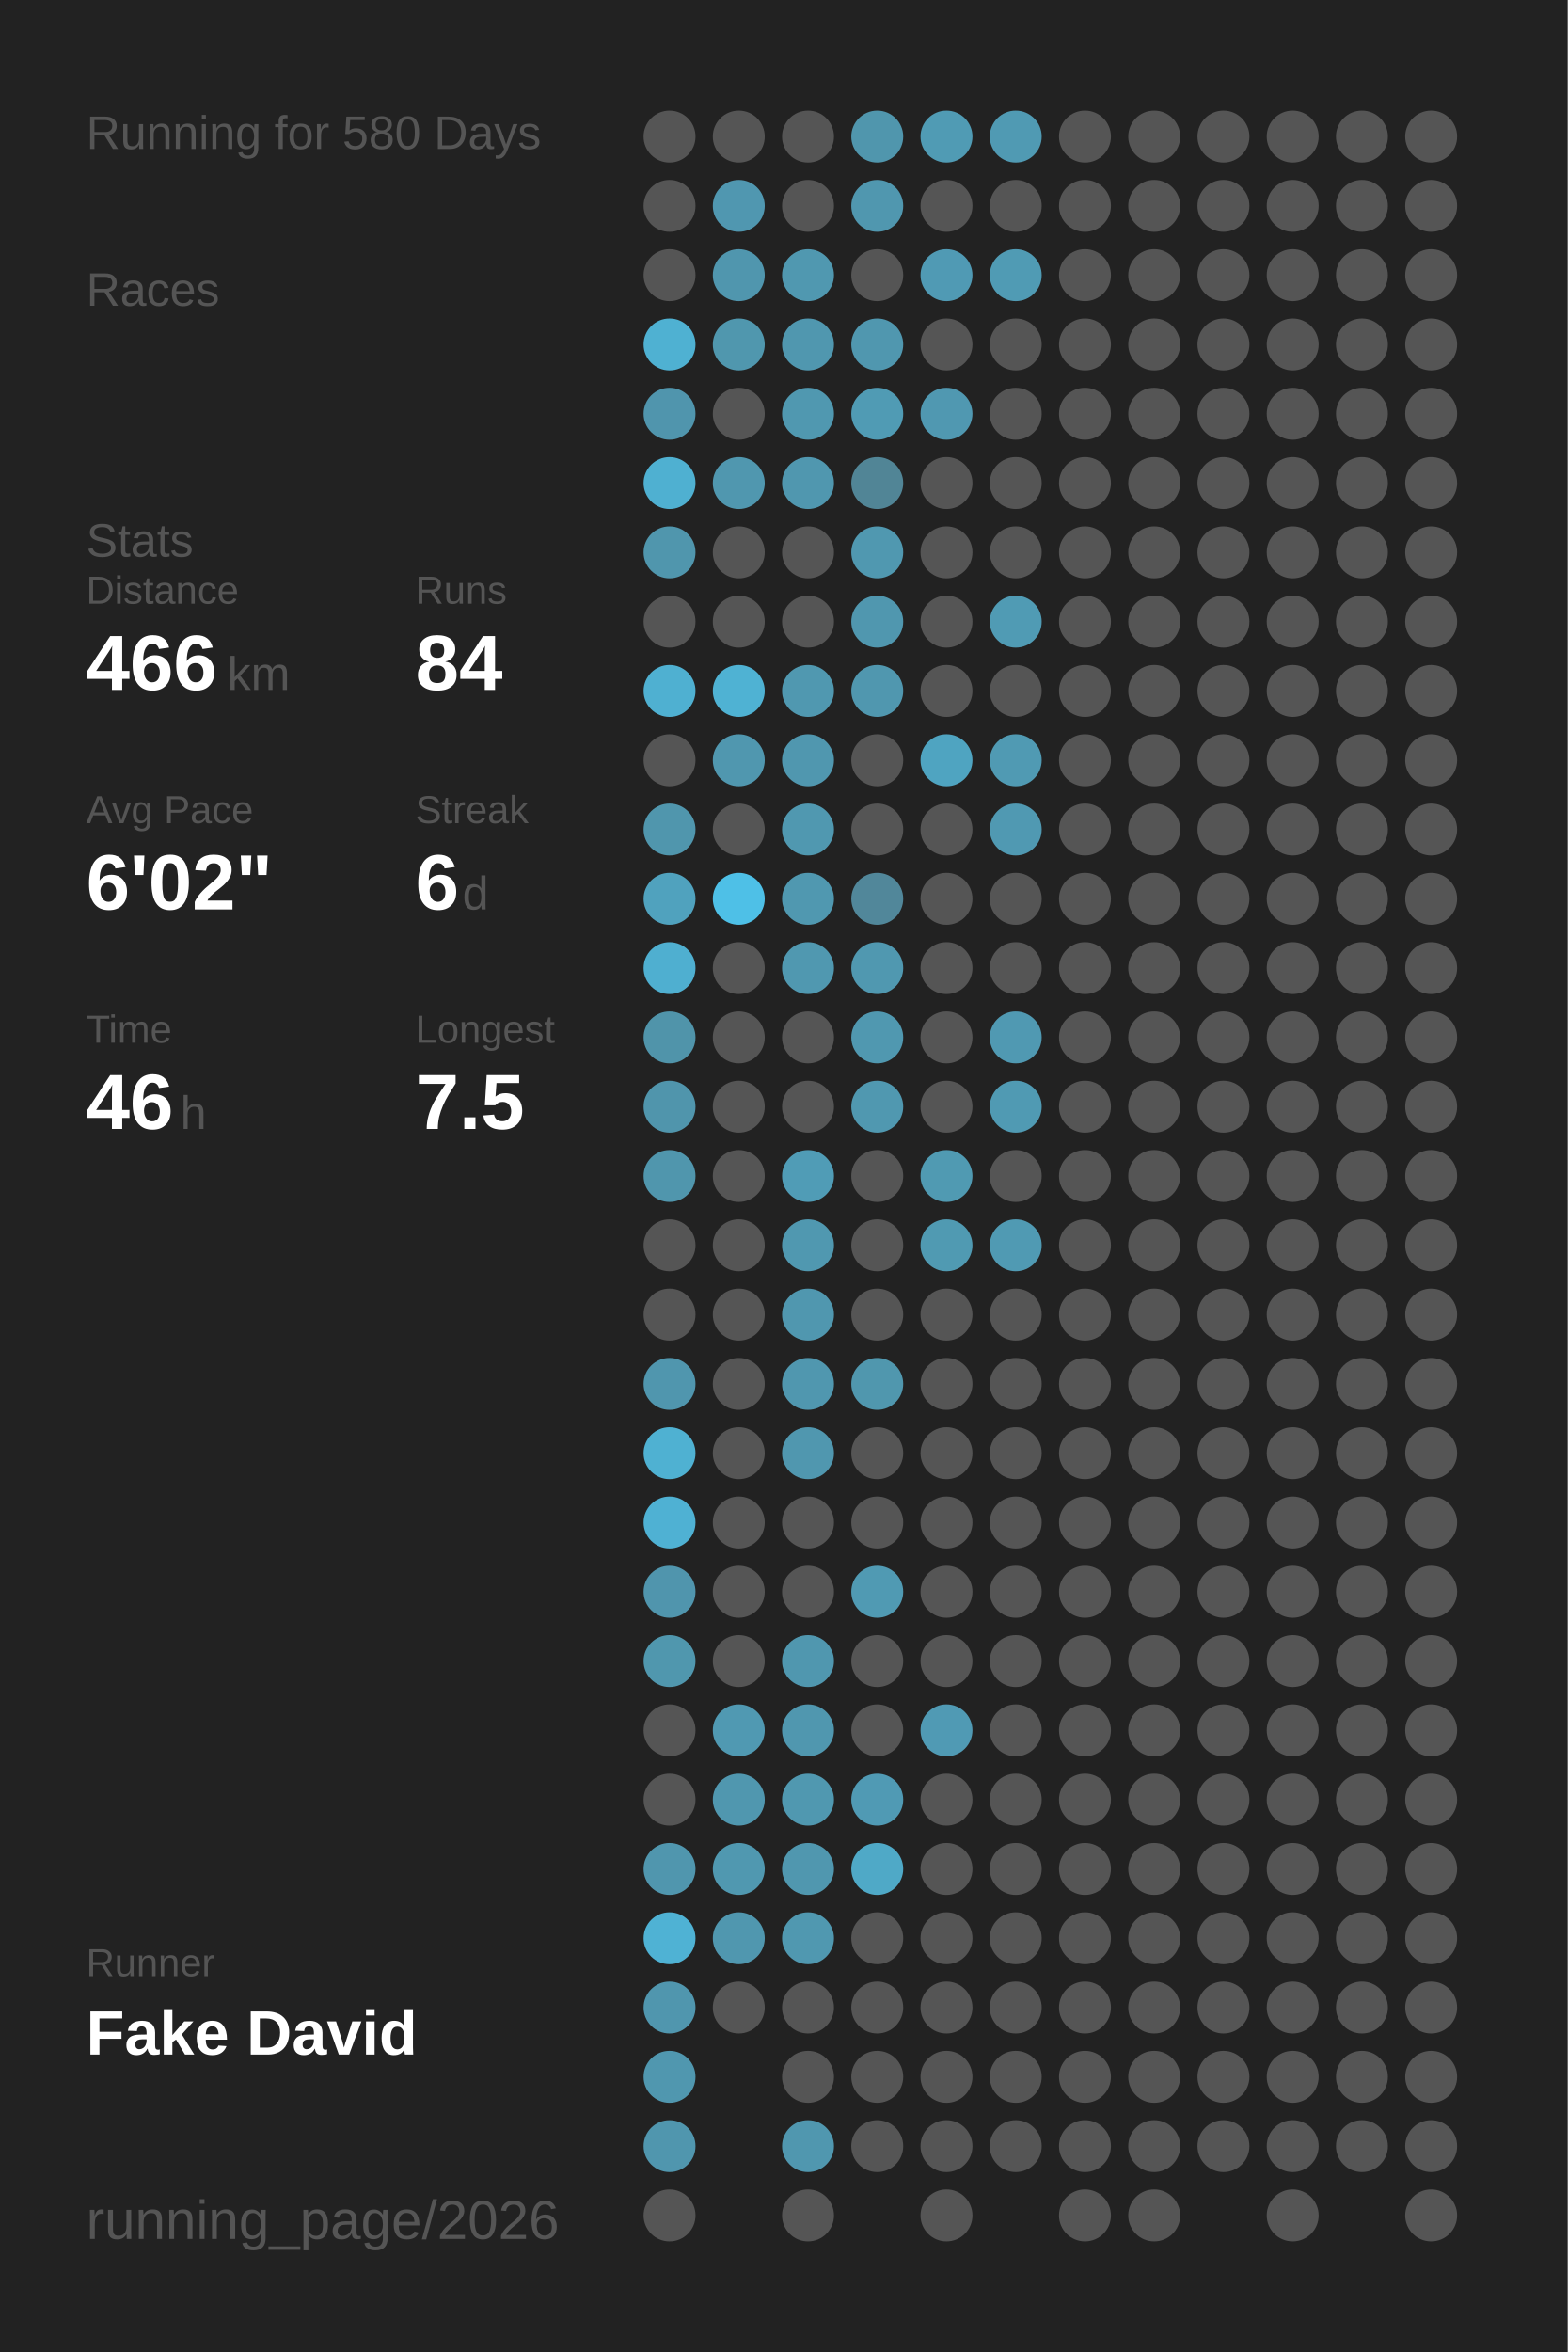
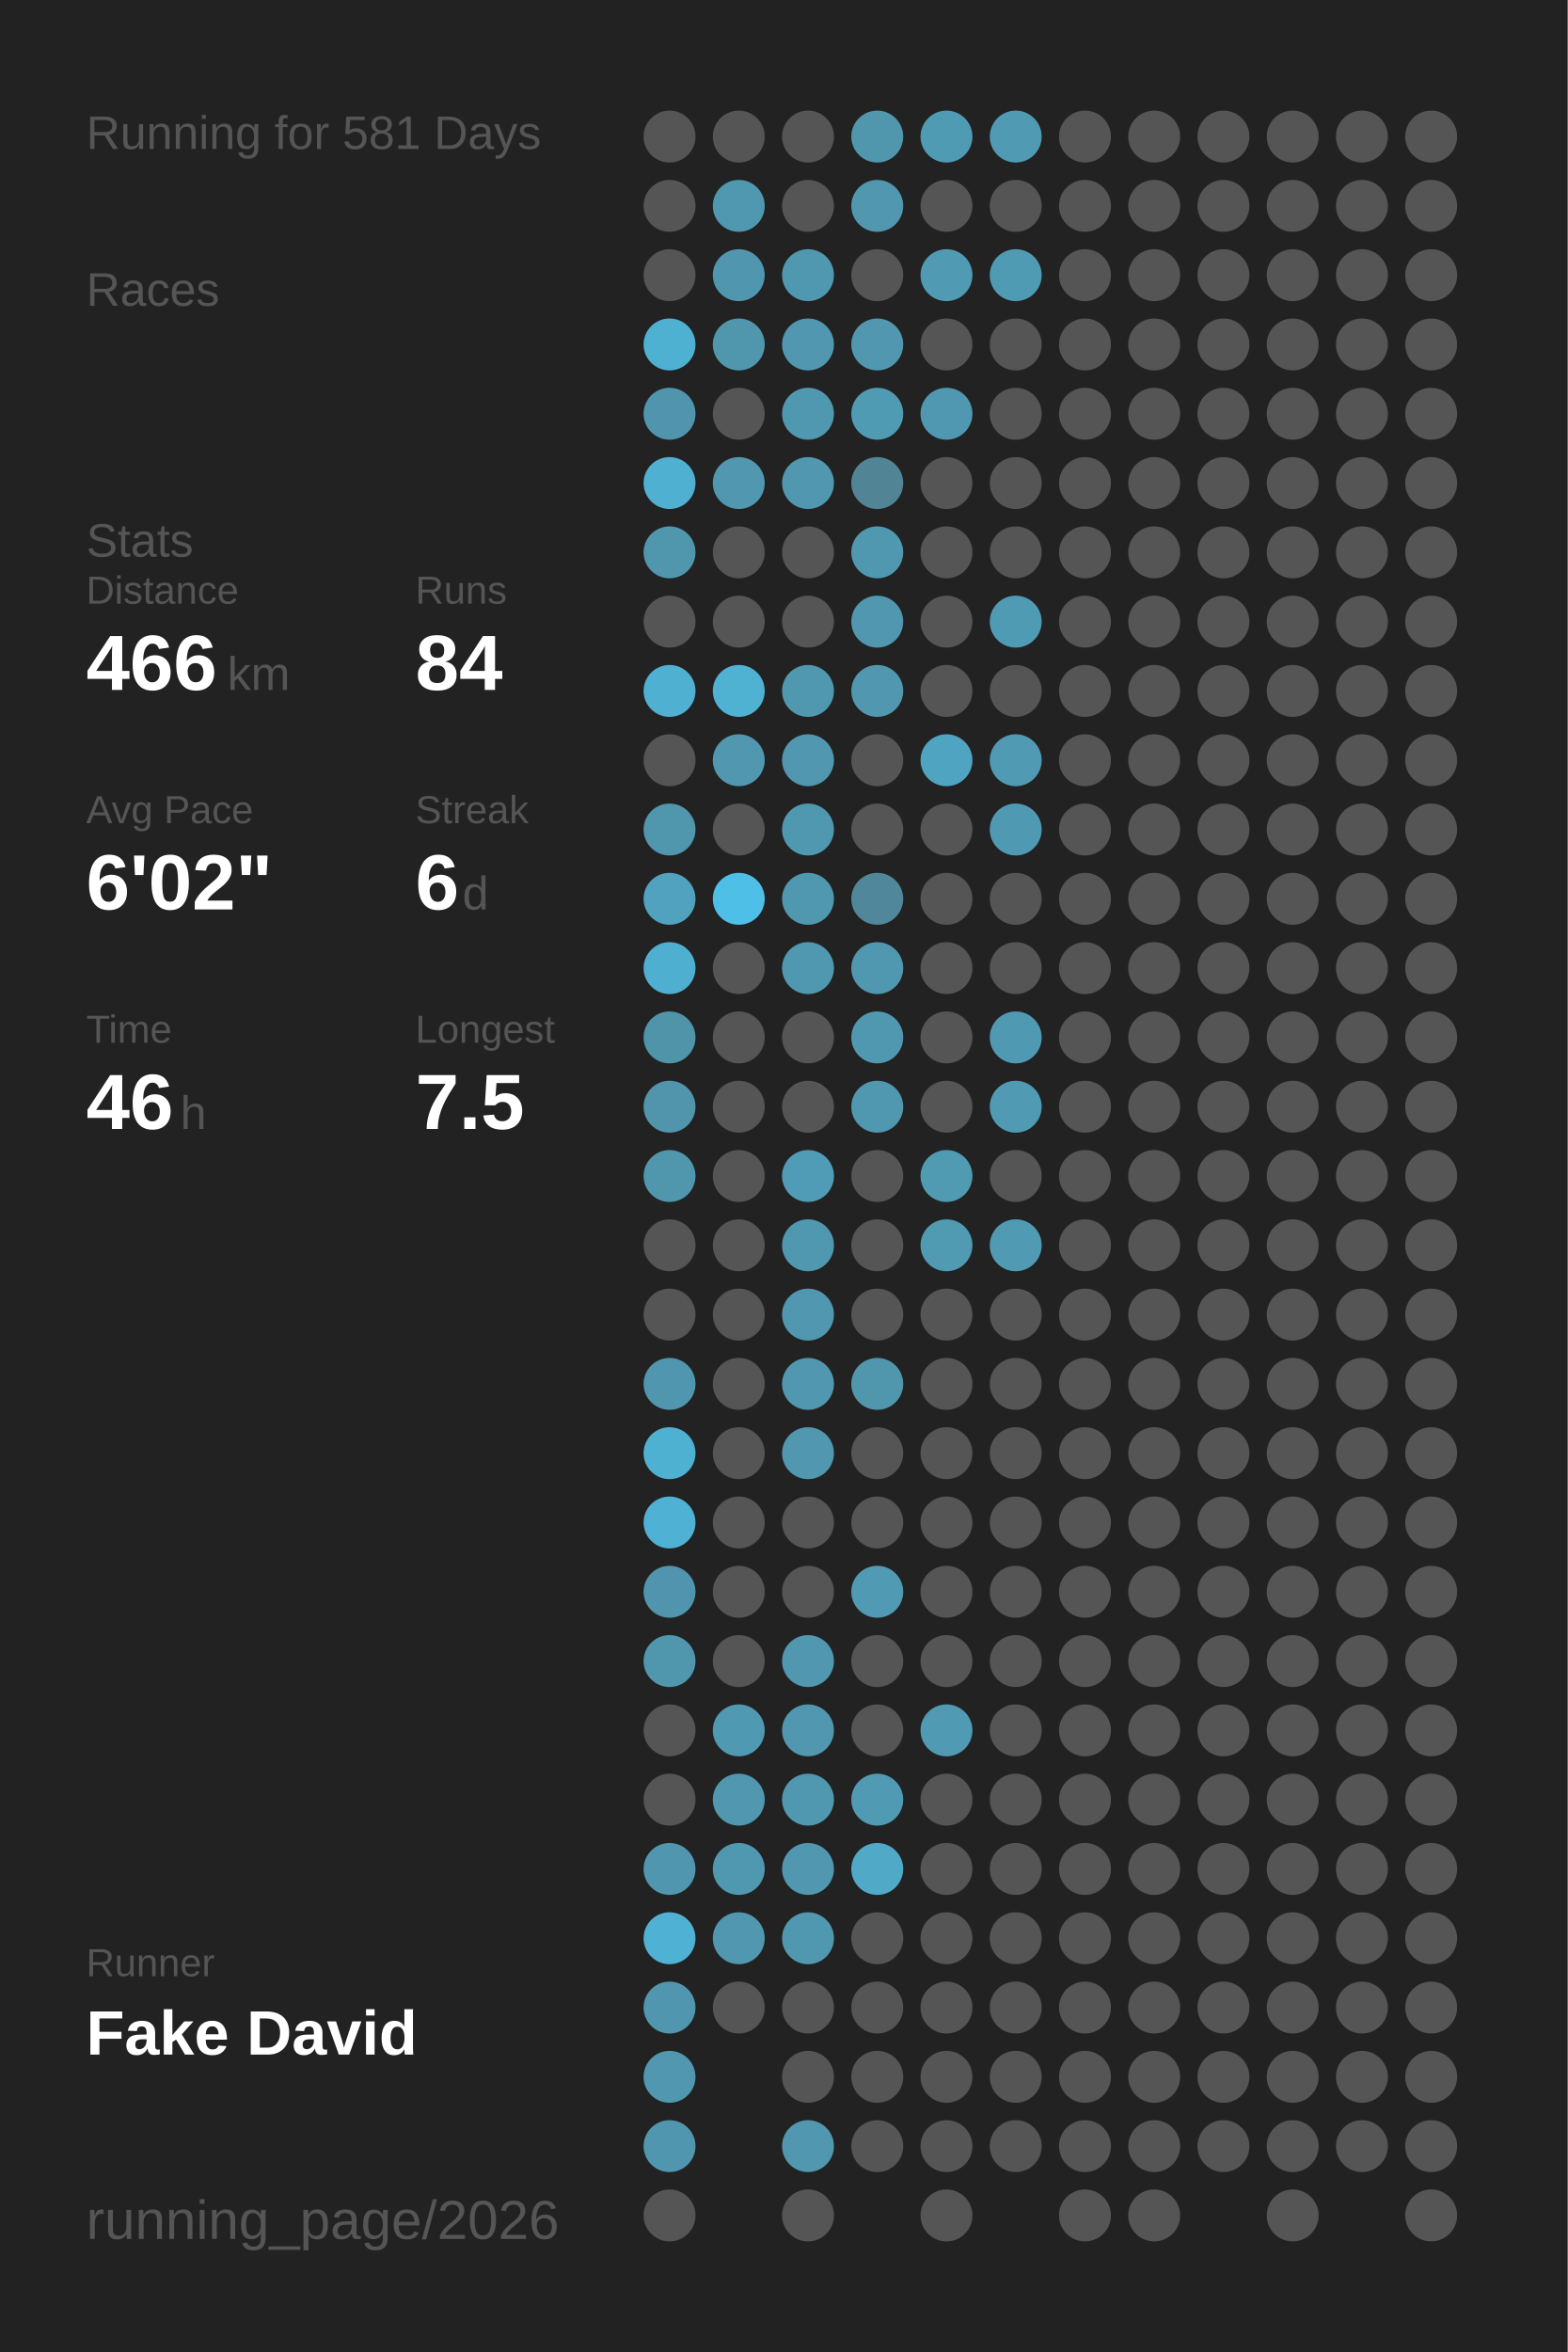
<svg xmlns="http://www.w3.org/2000/svg" baseProfile="full" height="300mm" version="1.1" viewBox="0,0,200,300" width="200mm">
  <defs />
  <rect fill="#222222" height="300" width="200" x="0" y="0" />
-   <text fill="#555555" style="font-size:6px; font-family:Arial;" x="11" y="19">Running for 580 Days</text>
+   <text fill="#555555" style="font-size:6px; font-family:Arial;" x="11" y="19">Running for 581 Days</text>
  <text fill="#555555" style="font-size:6px; font-family:Arial;" x="11" y="39">Races</text>
  <text fill="#555555" style="font-size:6px; font-family:Arial;" x="11" y="71">Stats</text>
  <text fill="#555555" style="font-size:5px; font-family:Arial;" x="11" y="77">Distance</text>
  <text fill="#FFFFFF" style="font-size:10px; font-family:Arial; font-weight:bold;" x="11" y="88">466</text>
  <text fill="#555555" style="font-size:6px; font-family:Arial;" x="29" y="88">km</text>
  <text fill="#555555" style="font-size:5px; font-family:Arial;" x="53" y="77">Runs</text>
  <text fill="#FFFFFF" style="font-size:10px; font-family:Arial; font-weight:bold;" x="53" y="88">84</text>
  <text fill="#555555" style="font-size:5px; font-family:Arial;" x="11" y="105">Avg Pace</text>
  <text fill="#FFFFFF" style="font-size:10px; font-family:Arial; font-weight:bold;" x="11" y="116">6'02"</text>
  <text fill="#555555" style="font-size:5px; font-family:Arial;" x="53" y="105">Streak</text>
  <text fill="#FFFFFF" style="font-size:10px; font-family:Arial; font-weight:bold;" x="53" y="116">6</text>
  <text fill="#555555" style="font-size:6px; font-family:Arial;" x="59" y="116">d</text>
  <text fill="#555555" style="font-size:5px; font-family:Arial;" x="11" y="133">Time</text>
  <text fill="#FFFFFF" style="font-size:10px; font-family:Arial; font-weight:bold;" x="11" y="144">46</text>
  <text fill="#555555" style="font-size:6px; font-family:Arial;" x="23" y="144">h</text>
  <text fill="#555555" style="font-size:5px; font-family:Arial;" x="53" y="133">Longest</text>
  <text fill="#FFFFFF" style="font-size:10px; font-family:Arial; font-weight:bold;" x="53" y="144">7.5</text>
  <text fill="#555555" style="font-size:5px; font-family:Arial;" x="11" y="252.065">Runner</text>
  <text fill="#FFFFFF" style="font-size:8px; font-family:Arial; font-weight:bold;" x="11" y="262.065">Fake David</text>
  <text fill="#555555" style="font-size:7px; font-family:Arial;" x="11" y="285.581">running_page/2026</text>
  <circle cx="85.417" cy="17.419" fill="#555555" r="3.312" />
  <circle cx="85.417" cy="26.258" fill="#555555" r="3.312" />
  <circle cx="85.417" cy="35.097" fill="#555555" r="3.312" />
  <circle cx="85.417" cy="43.935" fill="#4fb1d2" r="3.312" />
  <circle cx="85.417" cy="52.774" fill="#5095ad" r="3.312" />
  <circle cx="85.417" cy="61.613" fill="#4fb0d1" r="3.312" />
  <circle cx="85.417" cy="70.452" fill="#5096ad" r="3.312" />
  <circle cx="85.417" cy="79.29" fill="#555555" r="3.312" />
  <circle cx="85.417" cy="88.129" fill="#4fb0d1" r="3.312" />
  <circle cx="85.417" cy="96.968" fill="#555555" r="3.312" />
  <circle cx="85.417" cy="105.806" fill="#5096ad" r="3.312" />
  <circle cx="85.417" cy="114.645" fill="#50a2be" r="3.312" />
  <circle cx="85.417" cy="123.484" fill="#4fafd0" r="3.312" />
  <circle cx="85.417" cy="132.323" fill="#5094aa" r="3.312" />
  <circle cx="85.417" cy="141.161" fill="#5095ac" r="3.312" />
  <circle cx="85.417" cy="150" fill="#5096ad" r="3.312" />
  <circle cx="85.417" cy="158.839" fill="#555555" r="3.312" />
  <circle cx="85.417" cy="167.677" fill="#555555" r="3.312" />
  <circle cx="85.417" cy="176.516" fill="#5096ae" r="3.312" />
  <circle cx="85.417" cy="185.355" fill="#4fb1d2" r="3.312" />
  <circle cx="85.417" cy="194.194" fill="#4fb1d3" r="3.312" />
  <circle cx="85.417" cy="203.032" fill="#5095ad" r="3.312" />
  <circle cx="85.417" cy="211.871" fill="#5097ae" r="3.312" />
  <circle cx="85.417" cy="220.71" fill="#555555" r="3.312" />
  <circle cx="85.417" cy="229.548" fill="#555555" r="3.312" />
  <circle cx="85.417" cy="238.387" fill="#5096ae" r="3.312" />
  <circle cx="85.417" cy="247.226" fill="#4fb2d4" r="3.312" />
  <circle cx="85.417" cy="256.065" fill="#5096ae" r="3.312" />
  <circle cx="85.417" cy="264.903" fill="#5097af" r="3.312" />
  <circle cx="85.417" cy="273.742" fill="#5096ae" r="3.312" />
  <circle cx="85.417" cy="282.581" fill="#555555" r="3.312" />
  <circle cx="94.25" cy="17.419" fill="#555555" r="3.312" />
  <circle cx="94.25" cy="26.258" fill="#5097b0" r="3.312" />
  <circle cx="94.25" cy="35.097" fill="#5096ae" r="3.312" />
  <circle cx="94.25" cy="43.935" fill="#5097ae" r="3.312" />
  <circle cx="94.25" cy="52.774" fill="#555555" r="3.312" />
  <circle cx="94.25" cy="61.613" fill="#5097af" r="3.312" />
  <circle cx="94.25" cy="70.452" fill="#555555" r="3.312" />
  <circle cx="94.25" cy="79.29" fill="#555555" r="3.312" />
  <circle cx="94.25" cy="88.129" fill="#4fb2d3" r="3.312" />
  <circle cx="94.25" cy="96.968" fill="#5097af" r="3.312" />
  <circle cx="94.25" cy="105.806" fill="#555555" r="3.312" />
  <circle cx="94.25" cy="114.645" fill="#4ec0e7" r="3.312" />
  <circle cx="94.25" cy="123.484" fill="#555555" r="3.312" />
  <circle cx="94.25" cy="132.323" fill="#555555" r="3.312" />
  <circle cx="94.25" cy="141.161" fill="#555555" r="3.312" />
  <circle cx="94.25" cy="150" fill="#555555" r="3.312" />
  <circle cx="94.25" cy="158.839" fill="#555555" r="3.312" />
  <circle cx="94.25" cy="167.677" fill="#555555" r="3.312" />
  <circle cx="94.25" cy="176.516" fill="#555555" r="3.312" />
  <circle cx="94.25" cy="185.355" fill="#555555" r="3.312" />
  <circle cx="94.25" cy="194.194" fill="#555555" r="3.312" />
  <circle cx="94.25" cy="203.032" fill="#555555" r="3.312" />
  <circle cx="94.25" cy="211.871" fill="#555555" r="3.312" />
  <circle cx="94.25" cy="220.71" fill="#5099b2" r="3.312" />
  <circle cx="94.25" cy="229.548" fill="#5097af" r="3.312" />
  <circle cx="94.25" cy="238.387" fill="#5098b0" r="3.312" />
  <circle cx="94.25" cy="247.226" fill="#5097af" r="3.312" />
  <circle cx="94.25" cy="256.065" fill="#555555" r="3.312" />
  <circle cx="103.083" cy="17.419" fill="#555555" r="3.312" />
  <circle cx="103.083" cy="26.258" fill="#555555" r="3.312" />
  <circle cx="103.083" cy="35.097" fill="#5098b0" r="3.312" />
  <circle cx="103.083" cy="43.935" fill="#5097af" r="3.312" />
  <circle cx="103.083" cy="52.774" fill="#5098b0" r="3.312" />
  <circle cx="103.083" cy="61.613" fill="#5097af" r="3.312" />
  <circle cx="103.083" cy="70.452" fill="#555555" r="3.312" />
  <circle cx="103.083" cy="79.29" fill="#555555" r="3.312" />
  <circle cx="103.083" cy="88.129" fill="#5098b0" r="3.312" />
  <circle cx="103.083" cy="96.968" fill="#5097af" r="3.312" />
  <circle cx="103.083" cy="105.806" fill="#5098b0" r="3.312" />
  <circle cx="103.083" cy="114.645" fill="#5098b0" r="3.312" />
  <circle cx="103.083" cy="123.484" fill="#5098b0" r="3.312" />
  <circle cx="103.083" cy="132.323" fill="#555555" r="3.312" />
  <circle cx="103.083" cy="141.161" fill="#555555" r="3.312" />
  <circle cx="103.083" cy="150" fill="#509cb6" r="3.312" />
  <circle cx="103.083" cy="158.839" fill="#5098b0" r="3.312" />
  <circle cx="103.083" cy="167.677" fill="#5097af" r="3.312" />
  <circle cx="103.083" cy="176.516" fill="#5097af" r="3.312" />
  <circle cx="103.083" cy="185.355" fill="#5097af" r="3.312" />
  <circle cx="103.083" cy="194.194" fill="#555555" r="3.312" />
  <circle cx="103.083" cy="203.032" fill="#555555" r="3.312" />
  <circle cx="103.083" cy="211.871" fill="#5097af" r="3.312" />
  <circle cx="103.083" cy="220.71" fill="#5097af" r="3.312" />
  <circle cx="103.083" cy="229.548" fill="#5098b0" r="3.312" />
  <circle cx="103.083" cy="238.387" fill="#5097af" r="3.312" />
  <circle cx="103.083" cy="247.226" fill="#5098b0" r="3.312" />
  <circle cx="103.083" cy="256.065" fill="#555555" r="3.312" />
  <circle cx="103.083" cy="264.903" fill="#555555" r="3.312" />
  <circle cx="103.083" cy="273.742" fill="#5097af" r="3.312" />
  <circle cx="103.083" cy="282.581" fill="#555555" r="3.312" />
  <circle cx="111.917" cy="17.419" fill="#5096ad" r="3.312" />
  <circle cx="111.917" cy="26.258" fill="#5097af" r="3.312" />
  <circle cx="111.917" cy="35.097" fill="#555555" r="3.312" />
  <circle cx="111.917" cy="43.935" fill="#5097af" r="3.312" />
  <circle cx="111.917" cy="52.774" fill="#509bb4" r="3.312" />
  <circle cx="111.917" cy="61.613" fill="#518596" r="3.312" />
  <circle cx="111.917" cy="70.452" fill="#5098b0" r="3.312" />
  <circle cx="111.917" cy="79.29" fill="#5097af" r="3.312" />
  <circle cx="111.917" cy="88.129" fill="#5097af" r="3.312" />
  <circle cx="111.917" cy="96.968" fill="#555555" r="3.312" />
  <circle cx="111.917" cy="105.806" fill="#555555" r="3.312" />
  <circle cx="111.917" cy="114.645" fill="#51879a" r="3.312" />
  <circle cx="111.917" cy="123.484" fill="#5098b0" r="3.312" />
  <circle cx="111.917" cy="132.323" fill="#5098b0" r="3.312" />
  <circle cx="111.917" cy="141.161" fill="#5098b0" r="3.312" />
  <circle cx="111.917" cy="150" fill="#555555" r="3.312" />
  <circle cx="111.917" cy="158.839" fill="#555555" r="3.312" />
  <circle cx="111.917" cy="167.677" fill="#555555" r="3.312" />
  <circle cx="111.917" cy="176.516" fill="#5097ae" r="3.312" />
  <circle cx="111.917" cy="185.355" fill="#555555" r="3.312" />
  <circle cx="111.917" cy="194.194" fill="#555555" r="3.312" />
  <circle cx="111.917" cy="203.032" fill="#509ab3" r="3.312" />
  <circle cx="111.917" cy="211.871" fill="#555555" r="3.312" />
  <circle cx="111.917" cy="220.71" fill="#555555" r="3.312" />
  <circle cx="111.917" cy="229.548" fill="#509ab4" r="3.312" />
  <circle cx="111.917" cy="238.387" fill="#4fa9c7" r="3.312" />
  <circle cx="111.917" cy="247.226" fill="#555555" r="3.312" />
  <circle cx="111.917" cy="256.065" fill="#555555" r="3.312" />
  <circle cx="111.917" cy="264.903" fill="#555555" r="3.312" />
  <circle cx="111.917" cy="273.742" fill="#555555" r="3.312" />
  <circle cx="120.75" cy="17.419" fill="#509bb4" r="3.312" />
  <circle cx="120.75" cy="26.258" fill="#555555" r="3.312" />
  <circle cx="120.75" cy="35.097" fill="#509ab4" r="3.312" />
  <circle cx="120.75" cy="43.935" fill="#555555" r="3.312" />
  <circle cx="120.75" cy="52.774" fill="#5098b1" r="3.312" />
  <circle cx="120.75" cy="61.613" fill="#555555" r="3.312" />
  <circle cx="120.75" cy="70.452" fill="#555555" r="3.312" />
  <circle cx="120.75" cy="79.29" fill="#555555" r="3.312" />
  <circle cx="120.75" cy="88.129" fill="#555555" r="3.312" />
  <circle cx="120.75" cy="96.968" fill="#4fa4c1" r="3.312" />
  <circle cx="120.75" cy="105.806" fill="#555555" r="3.312" />
  <circle cx="120.75" cy="114.645" fill="#555555" r="3.312" />
  <circle cx="120.75" cy="123.484" fill="#555555" r="3.312" />
  <circle cx="120.75" cy="132.323" fill="#555555" r="3.312" />
  <circle cx="120.75" cy="141.161" fill="#555555" r="3.312" />
  <circle cx="120.75" cy="150" fill="#509ab2" r="3.312" />
  <circle cx="120.75" cy="158.839" fill="#509ab2" r="3.312" />
  <circle cx="120.75" cy="167.677" fill="#555555" r="3.312" />
  <circle cx="120.75" cy="176.516" fill="#555555" r="3.312" />
  <circle cx="120.75" cy="185.355" fill="#555555" r="3.312" />
  <circle cx="120.75" cy="194.194" fill="#555555" r="3.312" />
  <circle cx="120.75" cy="203.032" fill="#555555" r="3.312" />
  <circle cx="120.75" cy="211.871" fill="#555555" r="3.312" />
  <circle cx="120.75" cy="220.71" fill="#509ab4" r="3.312" />
  <circle cx="120.75" cy="229.548" fill="#555555" r="3.312" />
  <circle cx="120.75" cy="238.387" fill="#555555" r="3.312" />
  <circle cx="120.75" cy="247.226" fill="#555555" r="3.312" />
  <circle cx="120.75" cy="256.065" fill="#555555" r="3.312" />
  <circle cx="120.75" cy="264.903" fill="#555555" r="3.312" />
  <circle cx="120.75" cy="273.742" fill="#555555" r="3.312" />
  <circle cx="120.75" cy="282.581" fill="#555555" r="3.312" />
  <circle cx="129.583" cy="17.419" fill="#509ab3" r="3.312" />
  <circle cx="129.583" cy="26.258" fill="#555555" r="3.312" />
  <circle cx="129.583" cy="35.097" fill="#509bb4" r="3.312" />
  <circle cx="129.583" cy="43.935" fill="#555555" r="3.312" />
  <circle cx="129.583" cy="52.774" fill="#555555" r="3.312" />
  <circle cx="129.583" cy="61.613" fill="#555555" r="3.312" />
  <circle cx="129.583" cy="70.452" fill="#555555" r="3.312" />
  <circle cx="129.583" cy="79.29" fill="#509bb4" r="3.312" />
  <circle cx="129.583" cy="88.129" fill="#555555" r="3.312" />
  <circle cx="129.583" cy="96.968" fill="#509ab3" r="3.312" />
  <circle cx="129.583" cy="105.806" fill="#5099b2" r="3.312" />
  <circle cx="129.583" cy="114.645" fill="#555555" r="3.312" />
  <circle cx="129.583" cy="123.484" fill="#555555" r="3.312" />
  <circle cx="129.583" cy="132.323" fill="#5099b2" r="3.312" />
  <circle cx="129.583" cy="141.161" fill="#509ab3" r="3.312" />
  <circle cx="129.583" cy="150" fill="#555555" r="3.312" />
  <circle cx="129.583" cy="158.839" fill="#509ab3" r="3.312" />
  <circle cx="129.583" cy="167.677" fill="#555555" r="3.312" />
  <circle cx="129.583" cy="176.516" fill="#555555" r="3.312" />
  <circle cx="129.583" cy="185.355" fill="#555555" r="3.312" />
  <circle cx="129.583" cy="194.194" fill="#555555" r="3.312" />
  <circle cx="129.583" cy="203.032" fill="#555555" r="3.312" />
  <circle cx="129.583" cy="211.871" fill="#555555" r="3.312" />
  <circle cx="129.583" cy="220.71" fill="#555555" r="3.312" />
  <circle cx="129.583" cy="229.548" fill="#555555" r="3.312" />
  <circle cx="129.583" cy="238.387" fill="#555555" r="3.312" />
  <circle cx="129.583" cy="247.226" fill="#555555" r="3.312" />
  <circle cx="129.583" cy="256.065" fill="#555555" r="3.312" />
  <circle cx="129.583" cy="264.903" fill="#555555" r="3.312" />
  <circle cx="129.583" cy="273.742" fill="#555555" r="3.312" />
  <circle cx="138.417" cy="17.419" fill="#555555" r="3.312" />
  <circle cx="138.417" cy="26.258" fill="#555555" r="3.312" />
  <circle cx="138.417" cy="35.097" fill="#555555" r="3.312" />
  <circle cx="138.417" cy="43.935" fill="#555555" r="3.312" />
  <circle cx="138.417" cy="52.774" fill="#555555" r="3.312" />
  <circle cx="138.417" cy="61.613" fill="#555555" r="3.312" />
  <circle cx="138.417" cy="70.452" fill="#555555" r="3.312" />
  <circle cx="138.417" cy="79.29" fill="#555555" r="3.312" />
  <circle cx="138.417" cy="88.129" fill="#555555" r="3.312" />
  <circle cx="138.417" cy="96.968" fill="#555555" r="3.312" />
  <circle cx="138.417" cy="105.806" fill="#555555" r="3.312" />
  <circle cx="138.417" cy="114.645" fill="#555555" r="3.312" />
  <circle cx="138.417" cy="123.484" fill="#555555" r="3.312" />
  <circle cx="138.417" cy="132.323" fill="#555555" r="3.312" />
  <circle cx="138.417" cy="141.161" fill="#555555" r="3.312" />
  <circle cx="138.417" cy="150" fill="#555555" r="3.312" />
  <circle cx="138.417" cy="158.839" fill="#555555" r="3.312" />
  <circle cx="138.417" cy="167.677" fill="#555555" r="3.312" />
  <circle cx="138.417" cy="176.516" fill="#555555" r="3.312" />
  <circle cx="138.417" cy="185.355" fill="#555555" r="3.312" />
  <circle cx="138.417" cy="194.194" fill="#555555" r="3.312" />
  <circle cx="138.417" cy="203.032" fill="#555555" r="3.312" />
  <circle cx="138.417" cy="211.871" fill="#555555" r="3.312" />
  <circle cx="138.417" cy="220.71" fill="#555555" r="3.312" />
  <circle cx="138.417" cy="229.548" fill="#555555" r="3.312" />
  <circle cx="138.417" cy="238.387" fill="#555555" r="3.312" />
  <circle cx="138.417" cy="247.226" fill="#555555" r="3.312" />
  <circle cx="138.417" cy="256.065" fill="#555555" r="3.312" />
  <circle cx="138.417" cy="264.903" fill="#555555" r="3.312" />
  <circle cx="138.417" cy="273.742" fill="#555555" r="3.312" />
  <circle cx="138.417" cy="282.581" fill="#555555" r="3.312" />
  <circle cx="147.25" cy="17.419" fill="#555555" r="3.312" />
  <circle cx="147.25" cy="26.258" fill="#555555" r="3.312" />
  <circle cx="147.25" cy="35.097" fill="#555555" r="3.312" />
  <circle cx="147.25" cy="43.935" fill="#555555" r="3.312" />
  <circle cx="147.25" cy="52.774" fill="#555555" r="3.312" />
  <circle cx="147.25" cy="61.613" fill="#555555" r="3.312" />
  <circle cx="147.25" cy="70.452" fill="#555555" r="3.312" />
  <circle cx="147.25" cy="79.29" fill="#555555" r="3.312" />
  <circle cx="147.25" cy="88.129" fill="#555555" r="3.312" />
  <circle cx="147.25" cy="96.968" fill="#555555" r="3.312" />
  <circle cx="147.25" cy="105.806" fill="#555555" r="3.312" />
  <circle cx="147.25" cy="114.645" fill="#555555" r="3.312" />
  <circle cx="147.25" cy="123.484" fill="#555555" r="3.312" />
  <circle cx="147.25" cy="132.323" fill="#555555" r="3.312" />
  <circle cx="147.25" cy="141.161" fill="#555555" r="3.312" />
  <circle cx="147.25" cy="150" fill="#555555" r="3.312" />
  <circle cx="147.25" cy="158.839" fill="#555555" r="3.312" />
  <circle cx="147.25" cy="167.677" fill="#555555" r="3.312" />
  <circle cx="147.25" cy="176.516" fill="#555555" r="3.312" />
  <circle cx="147.25" cy="185.355" fill="#555555" r="3.312" />
  <circle cx="147.25" cy="194.194" fill="#555555" r="3.312" />
  <circle cx="147.25" cy="203.032" fill="#555555" r="3.312" />
  <circle cx="147.25" cy="211.871" fill="#555555" r="3.312" />
  <circle cx="147.25" cy="220.71" fill="#555555" r="3.312" />
  <circle cx="147.25" cy="229.548" fill="#555555" r="3.312" />
  <circle cx="147.25" cy="238.387" fill="#555555" r="3.312" />
  <circle cx="147.25" cy="247.226" fill="#555555" r="3.312" />
  <circle cx="147.25" cy="256.065" fill="#555555" r="3.312" />
  <circle cx="147.25" cy="264.903" fill="#555555" r="3.312" />
  <circle cx="147.25" cy="273.742" fill="#555555" r="3.312" />
  <circle cx="147.25" cy="282.581" fill="#555555" r="3.312" />
  <circle cx="156.083" cy="17.419" fill="#555555" r="3.312" />
  <circle cx="156.083" cy="26.258" fill="#555555" r="3.312" />
  <circle cx="156.083" cy="35.097" fill="#555555" r="3.312" />
  <circle cx="156.083" cy="43.935" fill="#555555" r="3.312" />
  <circle cx="156.083" cy="52.774" fill="#555555" r="3.312" />
  <circle cx="156.083" cy="61.613" fill="#555555" r="3.312" />
  <circle cx="156.083" cy="70.452" fill="#555555" r="3.312" />
  <circle cx="156.083" cy="79.29" fill="#555555" r="3.312" />
  <circle cx="156.083" cy="88.129" fill="#555555" r="3.312" />
  <circle cx="156.083" cy="96.968" fill="#555555" r="3.312" />
  <circle cx="156.083" cy="105.806" fill="#555555" r="3.312" />
  <circle cx="156.083" cy="114.645" fill="#555555" r="3.312" />
  <circle cx="156.083" cy="123.484" fill="#555555" r="3.312" />
  <circle cx="156.083" cy="132.323" fill="#555555" r="3.312" />
  <circle cx="156.083" cy="141.161" fill="#555555" r="3.312" />
  <circle cx="156.083" cy="150" fill="#555555" r="3.312" />
  <circle cx="156.083" cy="158.839" fill="#555555" r="3.312" />
  <circle cx="156.083" cy="167.677" fill="#555555" r="3.312" />
  <circle cx="156.083" cy="176.516" fill="#555555" r="3.312" />
  <circle cx="156.083" cy="185.355" fill="#555555" r="3.312" />
  <circle cx="156.083" cy="194.194" fill="#555555" r="3.312" />
  <circle cx="156.083" cy="203.032" fill="#555555" r="3.312" />
  <circle cx="156.083" cy="211.871" fill="#555555" r="3.312" />
  <circle cx="156.083" cy="220.71" fill="#555555" r="3.312" />
  <circle cx="156.083" cy="229.548" fill="#555555" r="3.312" />
  <circle cx="156.083" cy="238.387" fill="#555555" r="3.312" />
  <circle cx="156.083" cy="247.226" fill="#555555" r="3.312" />
  <circle cx="156.083" cy="256.065" fill="#555555" r="3.312" />
  <circle cx="156.083" cy="264.903" fill="#555555" r="3.312" />
  <circle cx="156.083" cy="273.742" fill="#555555" r="3.312" />
  <circle cx="164.917" cy="17.419" fill="#555555" r="3.312" />
  <circle cx="164.917" cy="26.258" fill="#555555" r="3.312" />
  <circle cx="164.917" cy="35.097" fill="#555555" r="3.312" />
  <circle cx="164.917" cy="43.935" fill="#555555" r="3.312" />
  <circle cx="164.917" cy="52.774" fill="#555555" r="3.312" />
  <circle cx="164.917" cy="61.613" fill="#555555" r="3.312" />
  <circle cx="164.917" cy="70.452" fill="#555555" r="3.312" />
  <circle cx="164.917" cy="79.29" fill="#555555" r="3.312" />
  <circle cx="164.917" cy="88.129" fill="#555555" r="3.312" />
  <circle cx="164.917" cy="96.968" fill="#555555" r="3.312" />
  <circle cx="164.917" cy="105.806" fill="#555555" r="3.312" />
  <circle cx="164.917" cy="114.645" fill="#555555" r="3.312" />
  <circle cx="164.917" cy="123.484" fill="#555555" r="3.312" />
  <circle cx="164.917" cy="132.323" fill="#555555" r="3.312" />
  <circle cx="164.917" cy="141.161" fill="#555555" r="3.312" />
  <circle cx="164.917" cy="150" fill="#555555" r="3.312" />
  <circle cx="164.917" cy="158.839" fill="#555555" r="3.312" />
  <circle cx="164.917" cy="167.677" fill="#555555" r="3.312" />
  <circle cx="164.917" cy="176.516" fill="#555555" r="3.312" />
  <circle cx="164.917" cy="185.355" fill="#555555" r="3.312" />
  <circle cx="164.917" cy="194.194" fill="#555555" r="3.312" />
  <circle cx="164.917" cy="203.032" fill="#555555" r="3.312" />
  <circle cx="164.917" cy="211.871" fill="#555555" r="3.312" />
  <circle cx="164.917" cy="220.71" fill="#555555" r="3.312" />
  <circle cx="164.917" cy="229.548" fill="#555555" r="3.312" />
  <circle cx="164.917" cy="238.387" fill="#555555" r="3.312" />
  <circle cx="164.917" cy="247.226" fill="#555555" r="3.312" />
  <circle cx="164.917" cy="256.065" fill="#555555" r="3.312" />
  <circle cx="164.917" cy="264.903" fill="#555555" r="3.312" />
  <circle cx="164.917" cy="273.742" fill="#555555" r="3.312" />
  <circle cx="164.917" cy="282.581" fill="#555555" r="3.312" />
  <circle cx="173.75" cy="17.419" fill="#555555" r="3.312" />
  <circle cx="173.75" cy="26.258" fill="#555555" r="3.312" />
  <circle cx="173.75" cy="35.097" fill="#555555" r="3.312" />
  <circle cx="173.75" cy="43.935" fill="#555555" r="3.312" />
  <circle cx="173.75" cy="52.774" fill="#555555" r="3.312" />
  <circle cx="173.75" cy="61.613" fill="#555555" r="3.312" />
  <circle cx="173.75" cy="70.452" fill="#555555" r="3.312" />
  <circle cx="173.75" cy="79.29" fill="#555555" r="3.312" />
  <circle cx="173.75" cy="88.129" fill="#555555" r="3.312" />
  <circle cx="173.75" cy="96.968" fill="#555555" r="3.312" />
  <circle cx="173.75" cy="105.806" fill="#555555" r="3.312" />
  <circle cx="173.75" cy="114.645" fill="#555555" r="3.312" />
  <circle cx="173.75" cy="123.484" fill="#555555" r="3.312" />
  <circle cx="173.75" cy="132.323" fill="#555555" r="3.312" />
  <circle cx="173.75" cy="141.161" fill="#555555" r="3.312" />
  <circle cx="173.75" cy="150" fill="#555555" r="3.312" />
  <circle cx="173.75" cy="158.839" fill="#555555" r="3.312" />
  <circle cx="173.75" cy="167.677" fill="#555555" r="3.312" />
  <circle cx="173.75" cy="176.516" fill="#555555" r="3.312" />
  <circle cx="173.75" cy="185.355" fill="#555555" r="3.312" />
  <circle cx="173.75" cy="194.194" fill="#555555" r="3.312" />
  <circle cx="173.75" cy="203.032" fill="#555555" r="3.312" />
  <circle cx="173.75" cy="211.871" fill="#555555" r="3.312" />
  <circle cx="173.75" cy="220.71" fill="#555555" r="3.312" />
  <circle cx="173.75" cy="229.548" fill="#555555" r="3.312" />
  <circle cx="173.75" cy="238.387" fill="#555555" r="3.312" />
  <circle cx="173.75" cy="247.226" fill="#555555" r="3.312" />
  <circle cx="173.75" cy="256.065" fill="#555555" r="3.312" />
  <circle cx="173.75" cy="264.903" fill="#555555" r="3.312" />
  <circle cx="173.75" cy="273.742" fill="#555555" r="3.312" />
  <circle cx="182.583" cy="17.419" fill="#555555" r="3.312" />
  <circle cx="182.583" cy="26.258" fill="#555555" r="3.312" />
  <circle cx="182.583" cy="35.097" fill="#555555" r="3.312" />
  <circle cx="182.583" cy="43.935" fill="#555555" r="3.312" />
  <circle cx="182.583" cy="52.774" fill="#555555" r="3.312" />
  <circle cx="182.583" cy="61.613" fill="#555555" r="3.312" />
  <circle cx="182.583" cy="70.452" fill="#555555" r="3.312" />
  <circle cx="182.583" cy="79.29" fill="#555555" r="3.312" />
  <circle cx="182.583" cy="88.129" fill="#555555" r="3.312" />
  <circle cx="182.583" cy="96.968" fill="#555555" r="3.312" />
  <circle cx="182.583" cy="105.806" fill="#555555" r="3.312" />
  <circle cx="182.583" cy="114.645" fill="#555555" r="3.312" />
  <circle cx="182.583" cy="123.484" fill="#555555" r="3.312" />
  <circle cx="182.583" cy="132.323" fill="#555555" r="3.312" />
  <circle cx="182.583" cy="141.161" fill="#555555" r="3.312" />
  <circle cx="182.583" cy="150" fill="#555555" r="3.312" />
  <circle cx="182.583" cy="158.839" fill="#555555" r="3.312" />
  <circle cx="182.583" cy="167.677" fill="#555555" r="3.312" />
  <circle cx="182.583" cy="176.516" fill="#555555" r="3.312" />
  <circle cx="182.583" cy="185.355" fill="#555555" r="3.312" />
  <circle cx="182.583" cy="194.194" fill="#555555" r="3.312" />
  <circle cx="182.583" cy="203.032" fill="#555555" r="3.312" />
  <circle cx="182.583" cy="211.871" fill="#555555" r="3.312" />
  <circle cx="182.583" cy="220.71" fill="#555555" r="3.312" />
  <circle cx="182.583" cy="229.548" fill="#555555" r="3.312" />
  <circle cx="182.583" cy="238.387" fill="#555555" r="3.312" />
  <circle cx="182.583" cy="247.226" fill="#555555" r="3.312" />
  <circle cx="182.583" cy="256.065" fill="#555555" r="3.312" />
  <circle cx="182.583" cy="264.903" fill="#555555" r="3.312" />
  <circle cx="182.583" cy="273.742" fill="#555555" r="3.312" />
  <circle cx="182.583" cy="282.581" fill="#555555" r="3.312" />
</svg>
